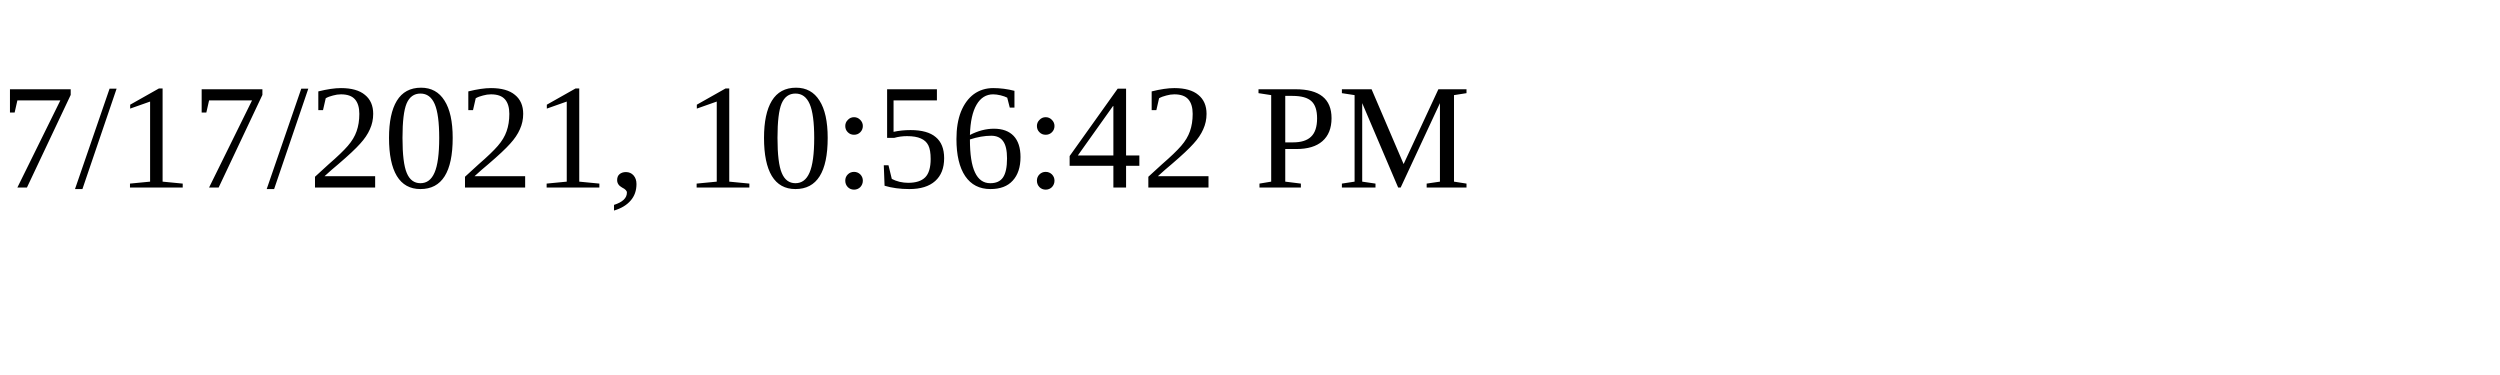
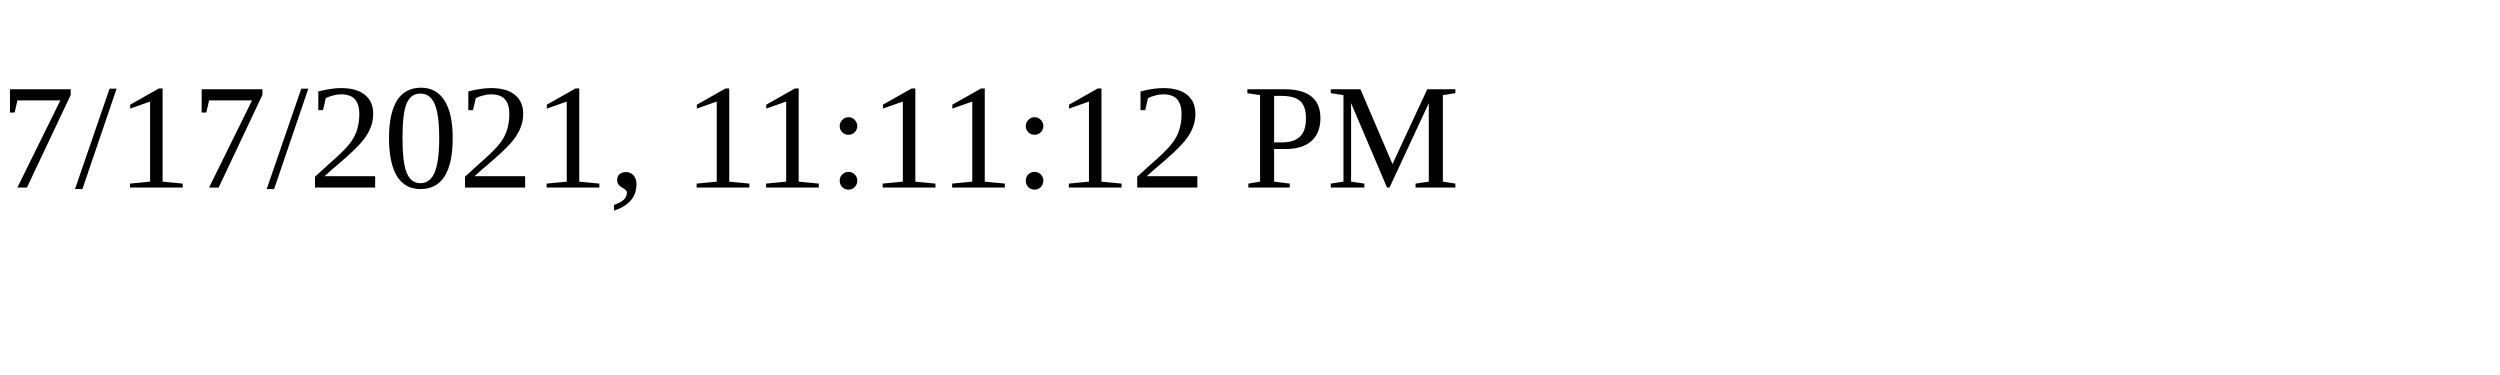
<svg xmlns="http://www.w3.org/2000/svg" height="30" width="200">
-   <text x="0" y="15">7/17/2021, 10:56:42 PM</text>
+   <text x="0" y="15">7/17/2021, 11:11:12 PM</text>
</svg>
